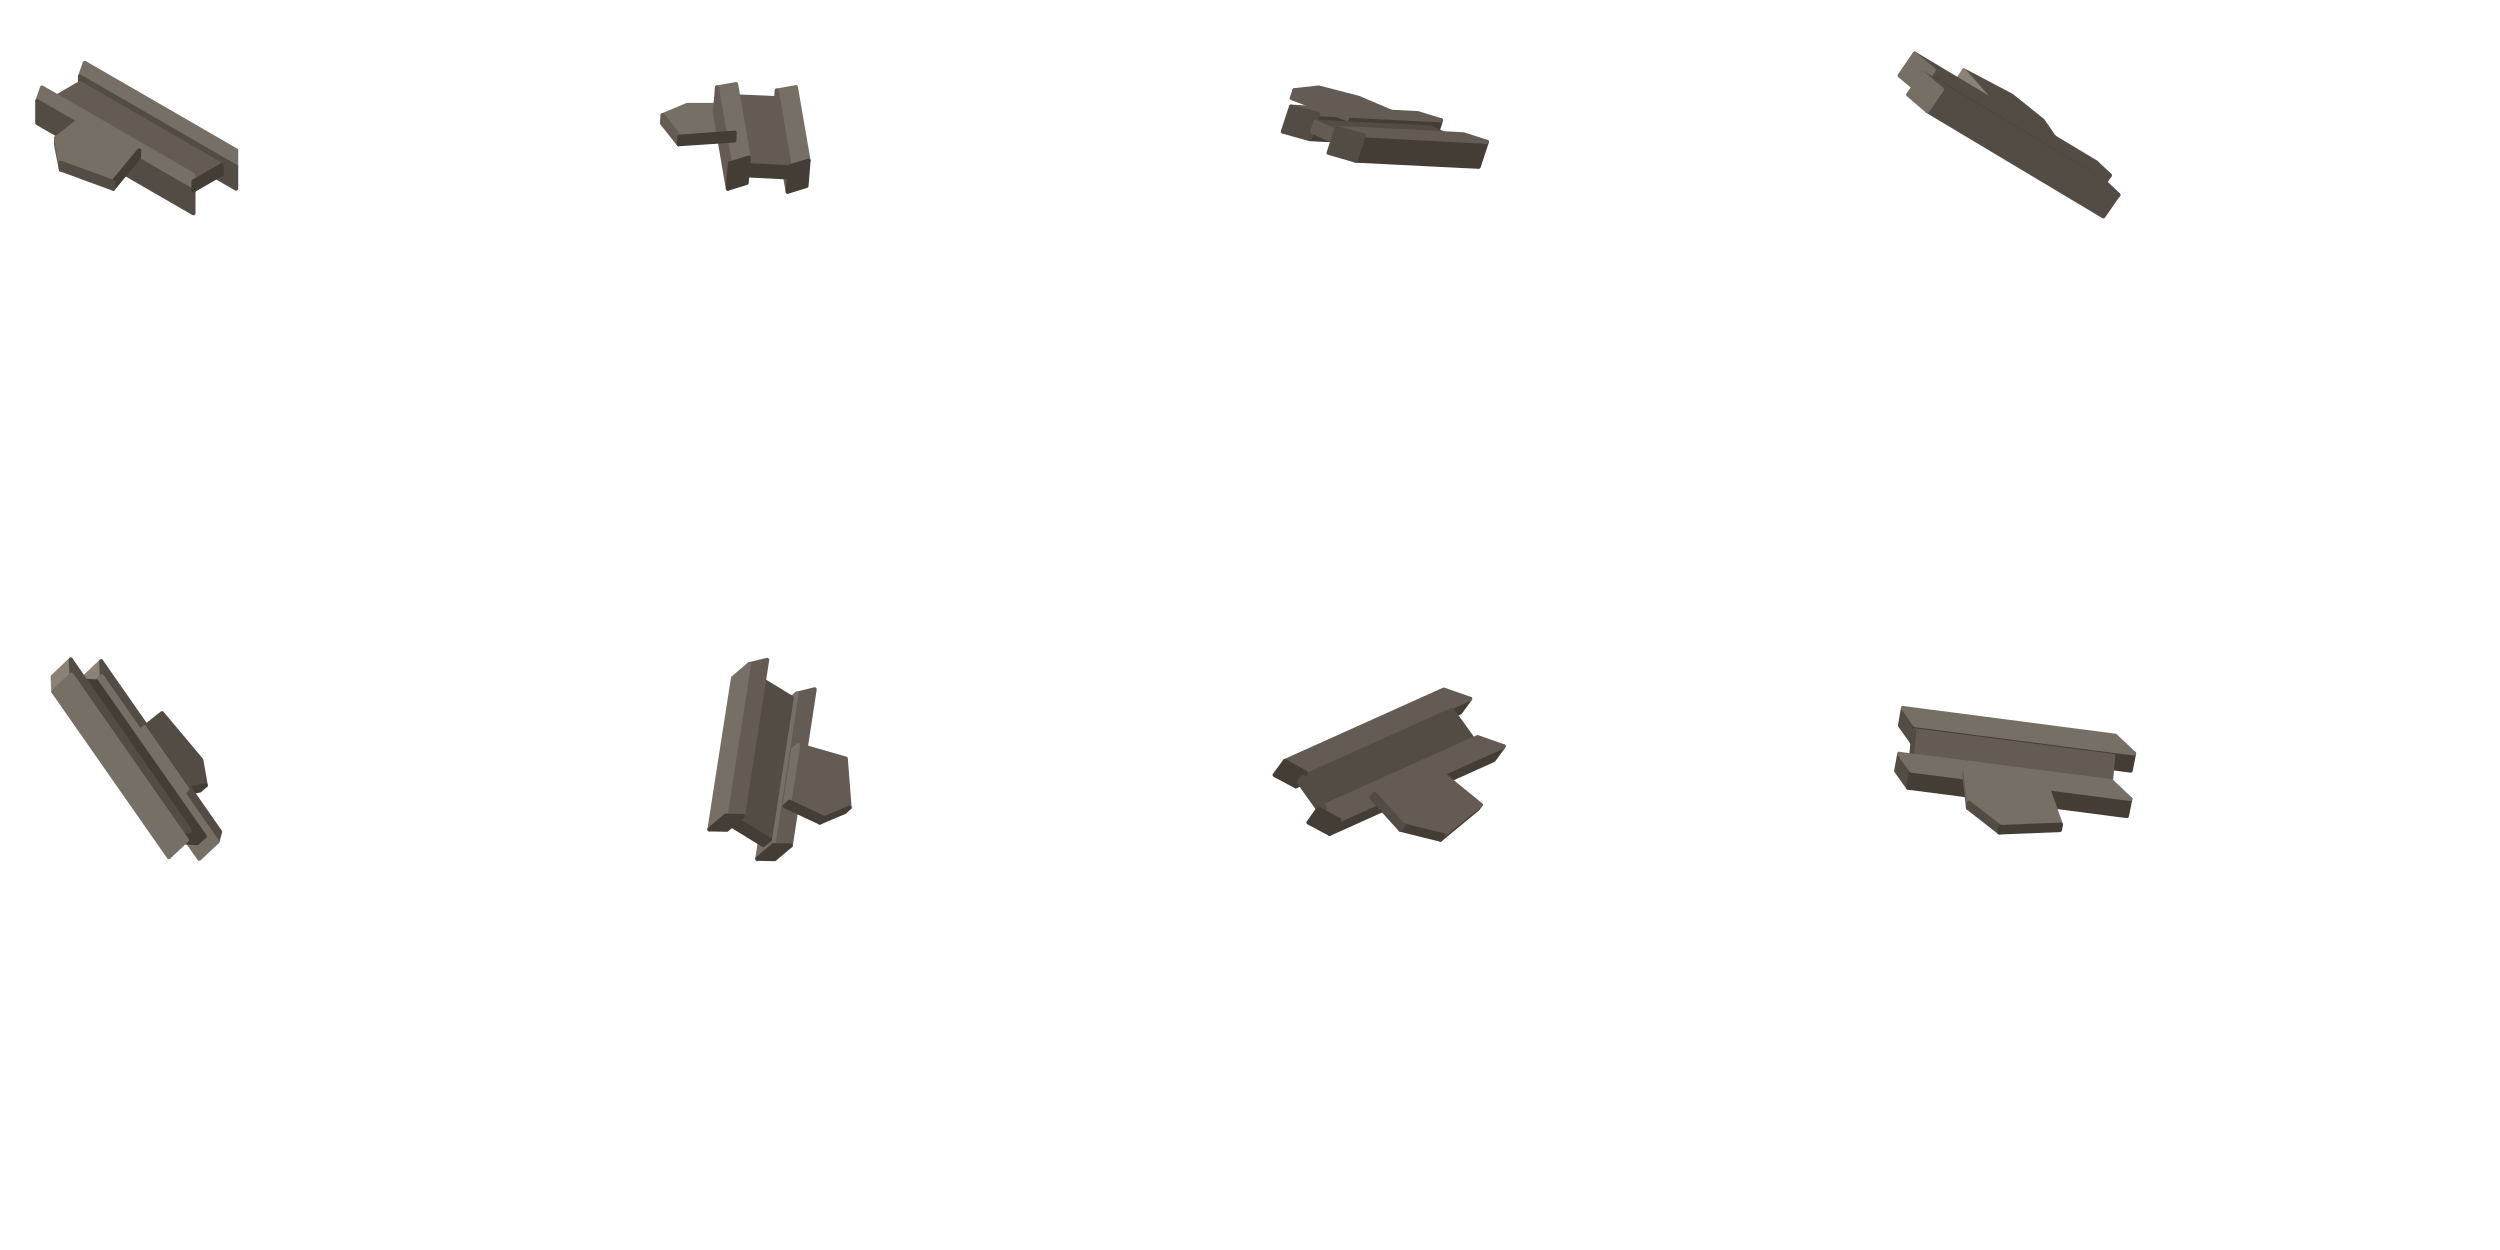
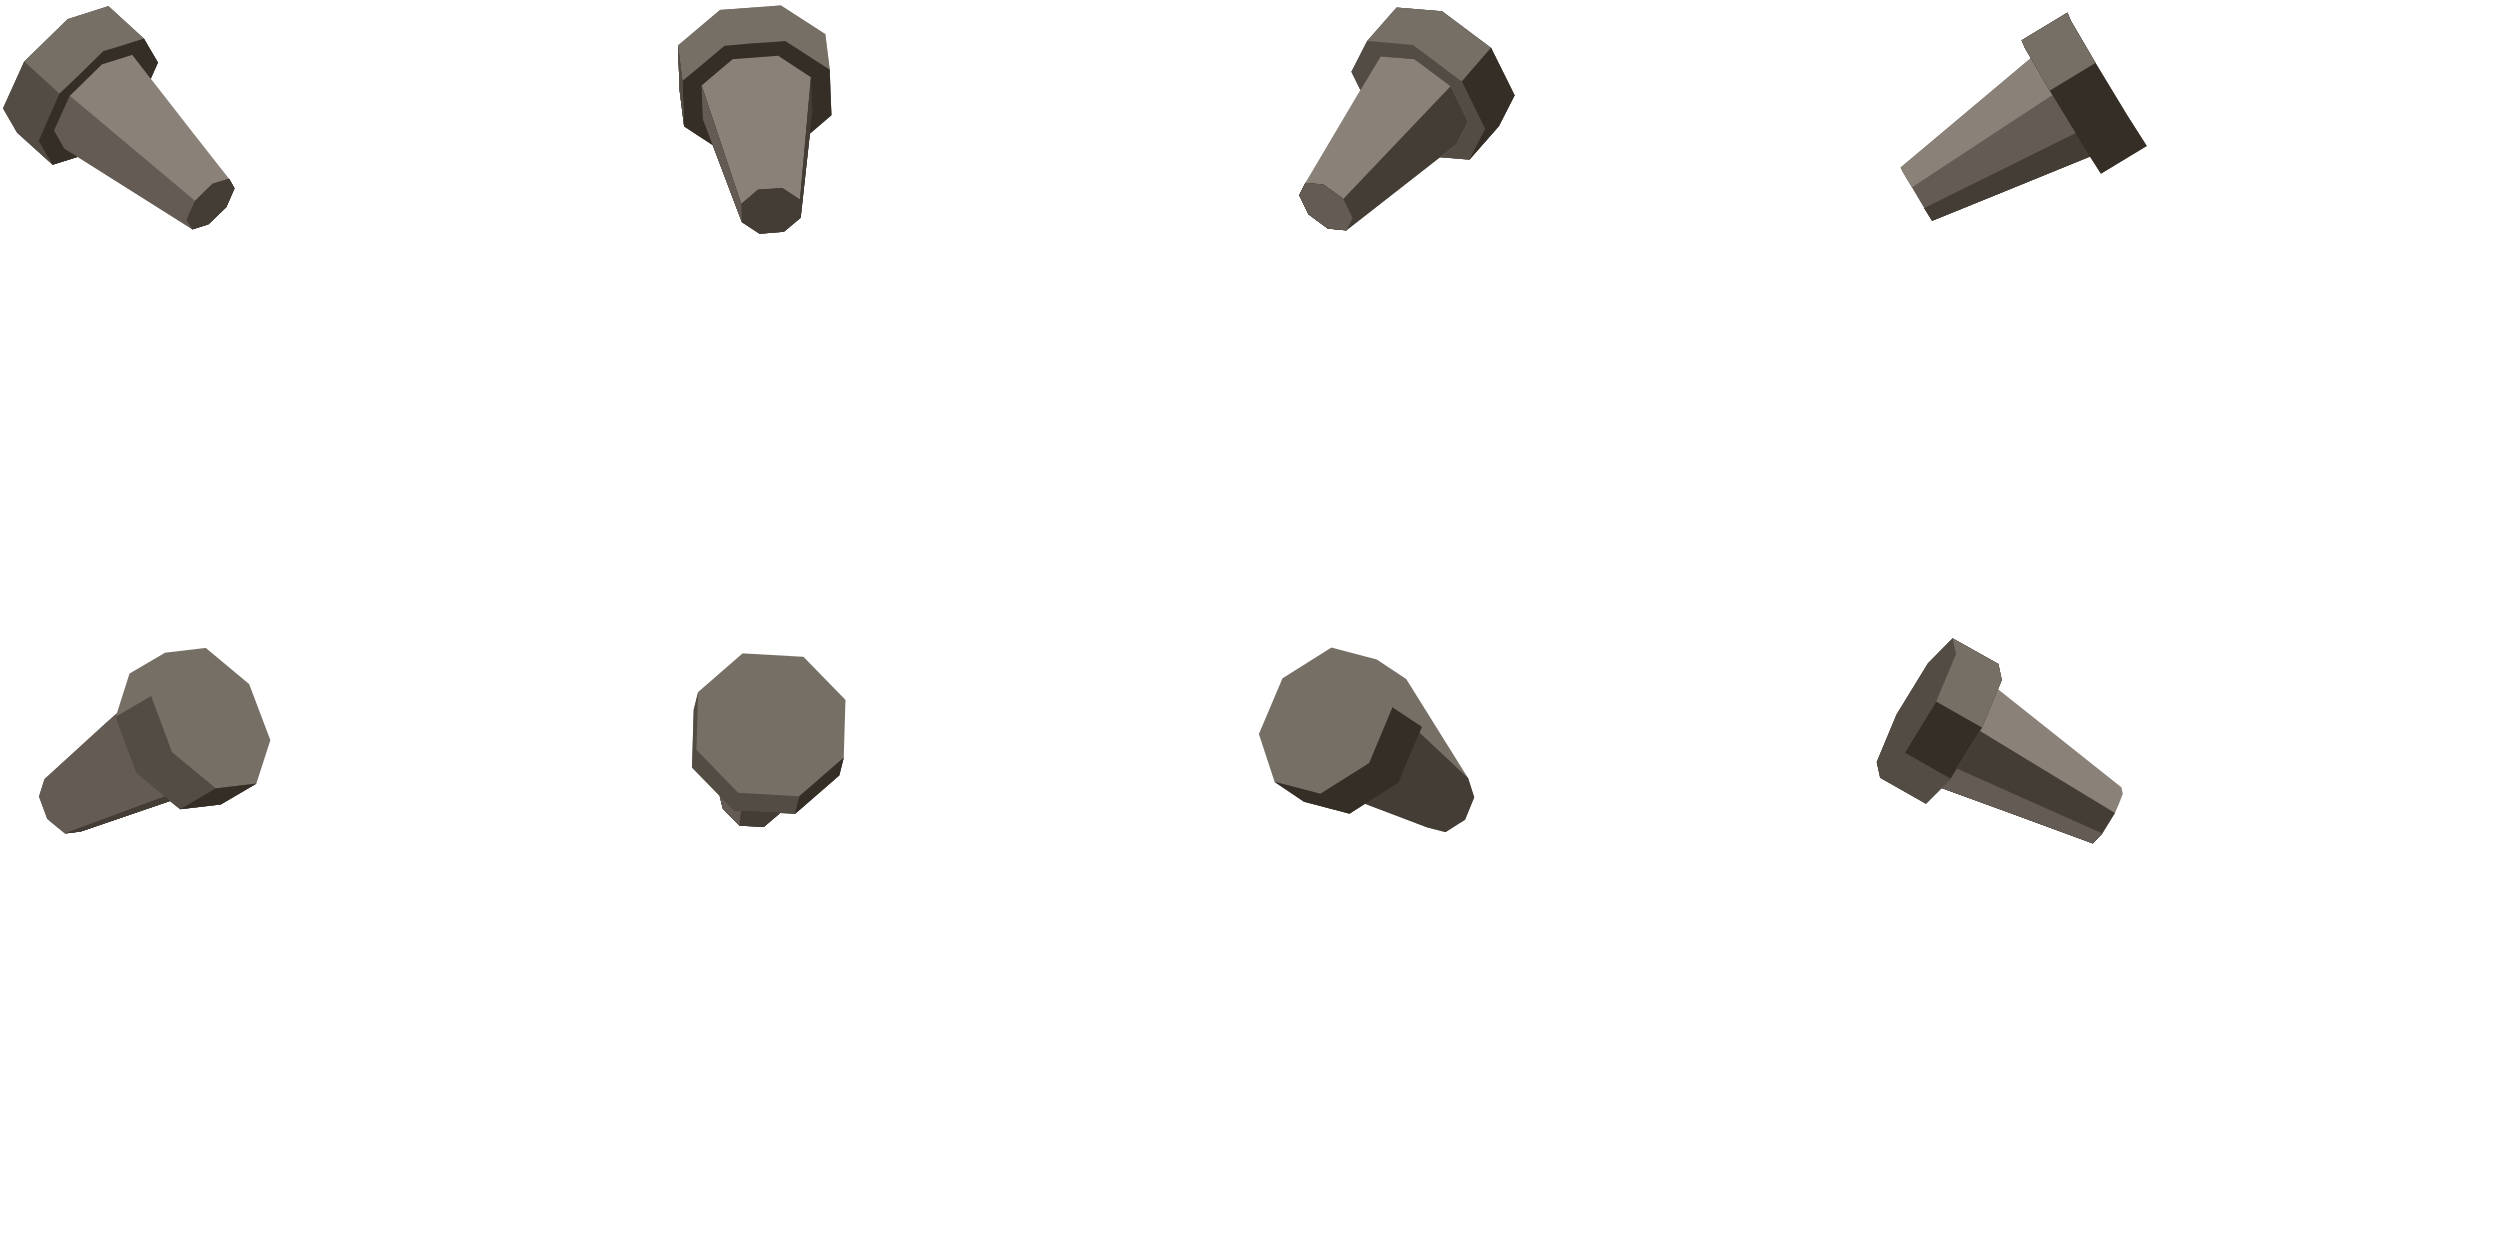
<svg xmlns="http://www.w3.org/2000/svg" width="320" height="160" viewBox="0 0 320 160">
  <svg id="needle-debris-girder-0" x="0" y="0" width="35" height="35" viewBox="0 0 80 80">
-     <polygon fill="#766F66" stroke="#766F66" stroke-width="1.2" stroke-linejoin="round" points="24.8,18.4 69.1,44 69.1,48.8 23.4,22.4" />
-     <polygon fill="#534C44" stroke="#534C44" stroke-width="1.2" stroke-linejoin="round" points="69.1,55.2 23.4,28.8 23.4,22.4 69.1,48.8" />
-     <polygon fill="#645C54" stroke="#645C54" stroke-width="1.2" stroke-linejoin="round" points="23.4,24.3 64.9,48.3 56.6,53.1 15.1,29.1" />
-     <polygon fill="#443D35" stroke="#443D35" stroke-width="1.2" stroke-linejoin="round" points="56.6,55.7 15.1,31.7 15.1,29.1 56.6,53.1" />
-     <polygon fill="#766F66" stroke="#766F66" stroke-width="1.2" stroke-linejoin="round" points="12.3,25.6 56.6,51.2 56.6,56 10.9,29.6" />
-     <polygon fill="#534C44" stroke="#534C44" stroke-width="1.2" stroke-linejoin="round" points="56.6,62.4 10.9,36 10.9,29.6 56.6,56" />
-     <polygon fill="#645C54" stroke="#645C54" stroke-width="1.2" stroke-linejoin="round" points="17.8,49.6 16.4,42.4 16.4,40.4 17.8,47.6" />
-     <polygon fill="#766F66" stroke="#766F66" stroke-width="1.2" stroke-linejoin="round" points="24.1,34.4 40.7,44 33.1,53.2 17.8,47.6 16.4,40.4" />
-     <polygon fill="#443D35" stroke="#443D35" stroke-width="1.2" stroke-linejoin="round" points="64.9,50.9 56.6,55.7 56.6,53.1 64.9,48.3" />
-     <polygon fill="#443D35" stroke="#443D35" stroke-width="1.2" stroke-linejoin="round" points="40.7,46 33.1,55.2 33.1,53.2 40.7,44" />
-     <polygon fill="#534C44" stroke="#534C44" stroke-width="1.2" stroke-linejoin="round" points="33.1,55.2 17.8,49.6 17.8,47.6 33.1,53.2" />
+     <path fill="#8A8279" d="M56.3,67.1L22.7,45.9L15.4,48.2L5,38.8L.9,31.7L7.1,18L19.8,5.6L31.7,1.8L42.1,11.3L43.9,14.4L46.2,18.3L44.1,23L56.8,39.3L67,52.3L68.6,55.1L66.2,60.6L61,65.6Z" />
+     <path fill="#645C54" d="M56.3,67.1L22.7,45.9L15.4,48.2L5,38.8L.9,31.7L7.1,18L19.8,5.6L31.7,1.8L42.1,11.3L43.9,14.4L46.2,18.3L44.1,23L38.7,16L29.8,18.8L20.4,28L37.8,42.6L57.1,58.8L62.2,53.8L67,52.3L68.6,55.1L66.2,60.6L61,65.6Z" />
+     <path fill="#766F66" d="M67,52.3L68.6,55.1L66.2,60.6L61,65.6L56.3,67.1L54.6,64.3L57.1,58.8L62.2,53.8ZM5,38.8L.9,31.7L7.1,18L19.8,5.6L31.7,1.8L42.1,11.3L43.9,14.4L46.2,18.3L44.1,23L38.7,16L29.8,18.8L20.4,28L15.8,38.2L18.8,43.5L22.7,45.9L15.4,48.2Z" />
+     <path fill="#534C44" d="M67,52.3L68.6,55.1L66.2,60.6L61,65.6L56.3,67.1L54.6,64.3L57.1,58.8L62.2,53.8ZM5,38.8L.9,31.7L7.1,18L17.4,27.4L23.1,22L30.2,15L35.5,13.4L42.1,11.3L43.9,14.4L46.2,18.3L44.1,23L38.7,16L29.8,18.8L20.4,28L15.8,38.2L18.8,43.5L22.7,45.9L15.4,48.2Z" />
+     <path fill="#342E26" d="M67,52.3L68.6,55.1L66.2,60.6L61,65.6L56.3,67.1L54.6,64.3L57.1,58.8L62.2,53.8ZM22.7,45.9L15.4,48.2L11.3,41.2L12.2,39.3L14,35.1L17.4,27.4L23.1,22L30.2,15L35.5,13.4L42.1,11.3L43.9,14.4L46.2,18.3L44.1,23L38.7,16L29.8,18.8L20.4,28L15.8,38.2L18.8,43.5Z" />
+     <path fill="#443D35" d="M67,52.3L68.6,55.1L66.2,60.6L61,65.6L56.3,67.1L54.6,64.3L57.1,58.8L62.2,53.8Z" />
  </svg>
  <svg id="needle-debris-girder-1" x="80" y="0" width="35" height="35" viewBox="0 0 80 80">
-     <polygon fill="#534C44" stroke="#534C44" stroke-width="1.2" stroke-linejoin="round" points="35.8,51.3 32.3,31.1 32.5,28.2 36,48.3" />
-     <polygon fill="#645C54" stroke="#645C54" stroke-width="1.2" stroke-linejoin="round" points="44.2,28.7 47.7,48.9 36,48.3 32.5,28.2" />
-     <polygon fill="#766F66" stroke="#766F66" stroke-width="1.2" stroke-linejoin="round" points="50,25.5 53.7,47 48.2,48.7 44.4,26.5" />
-     <polygon fill="#645C54" stroke="#645C54" stroke-width="1.2" stroke-linejoin="round" points="47.6,56.1 43.8,33.9 44.4,26.5 48.2,48.7" />
-     <polygon fill="#766F66" stroke="#766F66" stroke-width="1.2" stroke-linejoin="round" points="32.5,24.6 36.2,46.1 30.7,47.8 26.9,25.6" />
-     <polygon fill="#766F66" stroke="#766F66" stroke-width="1.2" stroke-linejoin="round" points="30.8,30.7 32.1,38.8 15.9,40 11,33.7 18.2,30.7" />
-     <polygon fill="#645C54" stroke="#645C54" stroke-width="1.2" stroke-linejoin="round" points="30.1,55.2 26.3,33 26.9,25.6 30.7,47.8" />
-     <polygon fill="#645C54" stroke="#645C54" stroke-width="1.2" stroke-linejoin="round" points="15.7,42.2 10.8,36 11,33.7 15.9,40" />
-     <polygon fill="#443D35" stroke="#443D35" stroke-width="1.2" stroke-linejoin="round" points="32,41.1 15.7,42.2 15.9,40 32.1,38.8" />
-     <polygon fill="#443D35" stroke="#443D35" stroke-width="1.2" stroke-linejoin="round" points="47.5,51.9 35.8,51.3 36,48.3 47.7,48.9" />
-     <polygon fill="#443D35" stroke="#443D35" stroke-width="1.2" stroke-linejoin="round" points="53.1,54.4 47.6,56.1 48.2,48.7 53.7,47" />
-     <polygon fill="#443D35" stroke="#443D35" stroke-width="1.2" stroke-linejoin="round" points="35.6,53.5 30.1,55.2 30.7,47.8 36.2,46.1" />
+     <path fill="#8A8279" d="M54.1,39.1L51.4,63.7L46.5,67.8L39.4,68.4L34.2,65L25.7,42.5L17.3,37L16,26.6L15.5,13.3L27.8,2.9L45.6,1.6L58.6,10L59.9,20.4L60.1,26.3L60.4,33.7Z" />
+     <path fill="#766F66" d="M54.1,39.1L51.4,63.7L46.5,67.8L39.4,68.4L34.2,65L25.7,42.5L17.3,37L16,26.6L15.5,13.3L27.8,2.9L45.6,1.6L58.6,10L59.9,20.4L60.1,26.3L60.4,33.7ZM51.2,58.4L54.4,22.6L44.8,16.3L31.5,17.3L22.4,25L34,59.7L38.9,55.5L46,55Z" />
+     <path fill="#342E26" d="M54.1,39.1L51.4,63.7L46.5,67.8L39.4,68.4L34.2,65L25.7,42.5L17.3,37L16,26.6L15.5,13.3L16.8,23.7L18.1,22.6L22.2,19.2L29.1,13.4L36.9,12.7L44.6,12.2L46.9,12L59.9,20.4L60.1,26.3L60.4,33.7ZM51.2,58.4L54.4,22.6L44.8,16.3L31.5,17.3L22.4,25L34,59.7L38.9,55.5L46,55Z" />
+     <path fill="#443D35" d="M54.8,32.4L51.4,63.7L46.5,67.8L39.4,68.4L34.2,65L22.8,34.9L22.4,25L34,59.7L38.9,55.5L46,55L51.2,58.4L54.4,22.6ZM16,26.6L15.5,13.3L16.8,23.7L17.3,37Z" />
+     <path fill="#645C54" d="M22.4,25L34,59.7L34.2,65L22.8,34.9ZM16,26.6L15.5,13.3L16.8,23.7L17.3,37Z" />
+     <path fill="#534C44" d="M16,26.6L15.5,13.3L16.8,23.7L17.3,37Z" />
  </svg>
  <svg id="needle-debris-girder-2" x="160" y="0" width="35" height="35" viewBox="0 0 80 80">
-     <polygon fill="#645C54" stroke="#645C54" stroke-width="1.2" stroke-linejoin="round" points="42.5,33.2 29,32.5 13,26.4 20.1,25.6 31.7,28.6" />
-     <polygon fill="#443D35" stroke="#443D35" stroke-width="1.2" stroke-linejoin="round" points="41.8,35.5 28.3,34.8 29,32.5 42.5,33.2" />
-     <polygon fill="#443D35" stroke="#443D35" stroke-width="1.2" stroke-linejoin="round" points="53.5,42.6 17.5,40.7 19.9,33.4 55.9,35.2" />
-     <polygon fill="#645C54" stroke="#645C54" stroke-width="1.2" stroke-linejoin="round" points="55.9,35.2 19.9,33.4 12,31.2 49.1,33.1" />
-     <polygon fill="#534C44" stroke="#534C44" stroke-width="1.2" stroke-linejoin="round" points="61.8,41.5 28.1,39.7 19.1,35.6 52.9,37.3" />
-     <polygon fill="#645C54" stroke="#645C54" stroke-width="1.2" stroke-linejoin="round" points="28.3,34.8 12.2,28.7 13,26.4 29,32.5" />
-     <polygon fill="#443D35" stroke="#443D35" stroke-width="1.2" stroke-linejoin="round" points="60.9,44.4 27.1,42.7 28.1,39.7 61.8,41.5" />
-     <polygon fill="#443D35" stroke="#443D35" stroke-width="1.2" stroke-linejoin="round" points="66.9,48.8 30.9,47 33.3,39.6 69.3,41.5" />
-     <polygon fill="#645C54" stroke="#645C54" stroke-width="1.2" stroke-linejoin="round" points="69.3,41.5 33.3,39.6 25.4,37.4 62.5,39.3" />
-     <polygon fill="#534C44" stroke="#534C44" stroke-width="1.2" stroke-linejoin="round" points="17.5,40.7 9.6,38.5 12,31.2 19.9,33.4" />
-     <polygon fill="#645C54" stroke="#645C54" stroke-width="1.2" stroke-linejoin="round" points="27.1,42.7 18.2,38.5 19.1,35.6 28.1,39.7" />
-     <polygon fill="#534C44" stroke="#534C44" stroke-width="1.2" stroke-linejoin="round" points="30.9,47 23,44.7 25.4,37.4 33.3,39.6" />
+     <path fill="#8A8279" d="M55.6,46L28.2,67.4L22.8,66.9L17.1,62.7L14.4,57.1L16.2,53.5L32.3,26.3L29.7,21L34.3,12L42.9,2.2L56.2,3.3L70.5,14L77.4,27.9L72.8,36.9L64.2,46.7Z" />
+     <path fill="#443D35" d="M27.3,58.2L58.7,25.2L48.1,17.3L38.2,16.5L32.3,26.3L29.7,21L34.3,12L42.9,2.2L56.2,3.3L70.5,14L77.4,27.9L72.8,36.9L64.2,46.7L55.6,46L28.2,67.4L22.8,66.9L17.1,62.7L14.4,57.1L16.2,53.5L21.5,54Z" />
+     <path fill="#766F66" d="M21.5,54L27.3,58.2L30,63.8L28.2,67.4L22.8,66.9L17.1,62.7L14.4,57.1L16.2,53.5ZM56.2,3.3L70.5,14L77.4,27.9L72.8,36.9L64.2,46.7L55.6,46L60.4,42.2L63.8,35.6L58.7,25.2L48.1,17.3L38.2,16.5L32.3,26.3L29.7,21L34.3,12L42.9,2.2Z" />
+     <path fill="#534C44" d="M21.5,54L27.3,58.2L30,63.8L28.2,67.4L22.8,66.9L17.1,62.7L14.4,57.1L16.2,53.5ZM70.5,14L77.4,27.9L72.8,36.9L64.2,46.7L55.6,46L60.4,42.2L63.8,35.6L58.7,25.2L48.1,17.3L38.2,16.5L32.3,26.3L29.7,21L34.3,12L40.5,12.5L47.7,13.2L49.9,14.8L60.8,23L62,23.8Z" />
+     <path fill="#342E26" d="M21.5,54L27.3,58.2L30,63.8L28.2,67.4L22.8,66.9L17.1,62.7L14.4,57.1L16.2,53.5ZM70.5,14L77.4,27.9L72.8,36.9L64.2,46.7L68.8,37.7L62,23.8Z" />
+     <path fill="#645C54" d="M21.5,54L27.3,58.2L30,63.8L28.2,67.4L22.8,66.9L17.1,62.7L14.4,57.1L16.2,53.5Z" />
  </svg>
  <svg id="needle-debris-girder-3" x="240" y="0" width="35" height="35" viewBox="0 0 80 80">
-     <polygon fill="#534C44" stroke="#534C44" stroke-width="1.2" stroke-linejoin="round" points="52.5,40.3 33.2,28.8 26,20.6 40,28 49.1,35.3" />
-     <polygon fill="#8A8279" stroke="#8A8279" stroke-width="1.2" stroke-linejoin="round" points="31.8,30.8 24.7,22.6 26,20.6 33.2,28.8" />
-     <polygon fill="#534C44" stroke="#534C44" stroke-width="1.2" stroke-linejoin="round" points="51.1,42.3 31.8,30.8 33.2,28.8 52.5,40.3" />
-     <polygon fill="#534C44" stroke="#534C44" stroke-width="1.2" stroke-linejoin="round" points="68.7,51.3 17.2,20.5 11.6,15.7 64.7,47.5" />
-     <polygon fill="#534C44" stroke="#534C44" stroke-width="1.2" stroke-linejoin="round" points="64.4,57.7 12.9,26.9 17.2,20.5 68.7,51.3" />
-     <polygon fill="#443D35" stroke="#443D35" stroke-width="1.2" stroke-linejoin="round" points="65.8,55.1 17.5,26.2 15.9,22.4 64.2,51.3" />
-     <polygon fill="#766F66" stroke="#766F66" stroke-width="1.2" stroke-linejoin="round" points="12.9,26.9 7.2,22.1 11.6,15.7 17.2,20.5" />
-     <polygon fill="#443D35" stroke="#443D35" stroke-width="1.2" stroke-linejoin="round" points="64.1,57.6 15.8,28.7 17.5,26.2 65.8,55.1" />
-     <polygon fill="#645C54" stroke="#645C54" stroke-width="1.2" stroke-linejoin="round" points="15.8,28.7 14.2,25 15.9,22.4 17.5,26.2" />
-     <polygon fill="#534C44" stroke="#534C44" stroke-width="1.2" stroke-linejoin="round" points="71.2,57 19.6,26.2 14,21.4 67.1,53.1" />
-     <polygon fill="#534C44" stroke="#534C44" stroke-width="1.2" stroke-linejoin="round" points="66.8,63.3 15.3,32.5 19.6,26.2 71.2,57" />
-     <polygon fill="#766F66" stroke="#766F66" stroke-width="1.2" stroke-linejoin="round" points="15.3,32.5 9.7,27.7 14,21.4 19.6,26.2" />
+     <path fill="#645C54" d="M10.8,54.8L9,51.8L7.9,49.9L7.5,49L45.6,17L43.9,14.1L42.9,11.8L56.3,3.7L57.3,6.1L64.5,18.4L73.7,33.6L79.5,42.7L66.1,50.8L62.9,45.8L33.7,57.7L16.7,64.6L14.4,60.9Z" />
+     <path fill="#8A8279" d="M51.9,27.8L10.8,54.8L9,51.8L7.9,49.9L7.5,49L45.6,17L43.9,14.1L42.9,11.8L56.3,3.7L57.3,6.1L64.5,18.4L73.7,33.6L79.5,42.7L66.1,50.8L62.9,45.8L33.7,57.7L16.7,64.6L14.4,60.9L58.7,39Z" />
+     <path fill="#342E26" d="M62.9,45.8L33.7,57.7L16.7,64.6L14.4,60.9L58.7,39L51.1,26.5L43.9,14.1L42.9,11.8L56.3,3.7L57.3,6.1L64.5,18.4L73.7,33.6L79.5,42.7L66.1,50.8Z" />
+     <path fill="#443D35" d="M62.9,45.8L33.7,57.7L16.7,64.6L14.4,60.9L58.7,39L60.3,41.7ZM57.3,6.1L64.5,18.4L51.1,26.5L43.9,14.1L42.9,11.8L56.3,3.7Z" />
+     <path fill="#766F66" d="M57.3,6.1L64.5,18.4L51.1,26.5L43.9,14.1L42.9,11.8L56.3,3.7Z" />
  </svg>
  <svg id="needle-debris-girder-4" x="0" y="80" width="35" height="35" viewBox="0 0 80 80">
-     <polygon fill="#8A8279" stroke="#8A8279" stroke-width="1.2" stroke-linejoin="round" points="24.5,20 24.3,15.6 29.6,10.6 29.8,15" />
-     <polygon fill="#534C44" stroke="#534C44" stroke-width="1.2" stroke-linejoin="round" points="54.8,48 42.2,29.9 47.4,25.8 58.9,39.5 60.2,46.9" />
-     <polygon fill="#443D35" stroke="#443D35" stroke-width="1.2" stroke-linejoin="round" points="58.5,48.4 53.2,49.6 54.8,48 60.2,46.9" />
-     <polygon fill="#534C44" stroke="#534C44" stroke-width="1.2" stroke-linejoin="round" points="63.6,63.4 29.8,15 29.6,10.6 64.4,60.5" />
-     <polygon fill="#766F66" stroke="#766F66" stroke-width="1.2" stroke-linejoin="round" points="53.2,49.6 40.5,31.4 42.2,29.9 54.8,48" />
-     <polygon fill="#766F66" stroke="#766F66" stroke-width="1.2" stroke-linejoin="round" points="58.3,68.4 24.5,20 29.8,15 63.6,63.4" />
-     <polygon fill="#8A8279" stroke="#8A8279" stroke-width="1.2" stroke-linejoin="round" points="15.6,19.5 15.4,15.1 20.7,10.1 20.9,14.5" />
-     <polygon fill="#443D35" stroke="#443D35" stroke-width="1.2" stroke-linejoin="round" points="53.9,61.5 22.3,16.2 28.2,16.5 59.9,61.8" />
-     <polygon fill="#645C54" stroke="#645C54" stroke-width="1.2" stroke-linejoin="round" points="51.8,63.5 20.2,18.2 22.3,16.2 53.9,61.5" />
-     <polygon fill="#534C44" stroke="#534C44" stroke-width="1.2" stroke-linejoin="round" points="54.7,62.9 20.9,14.5 20.7,10.1 55.5,60" />
-     <polygon fill="#443D35" stroke="#443D35" stroke-width="1.2" stroke-linejoin="round" points="57.7,63.8 51.8,63.5 53.9,61.5 59.9,61.8" />
-     <polygon fill="#766F66" stroke="#766F66" stroke-width="1.2" stroke-linejoin="round" points="49.4,67.9 15.6,19.5 20.9,14.5 54.7,62.9" />
+     <path fill="#766F66" d="M11.4,50.2L13,45.1L31.4,28.3L34.2,25.8L37.9,14.2L48.3,8.1L60.2,6.7L72.9,17.3L79.1,33.7L75,46.4L64.6,52.5L52.7,53.9L49.7,51.5L23.7,60.4L19,61L15.2,57.9L13.8,56.7Z" />
+     <path fill="#645C54" d="M11.4,50.2L13,45.1L31.4,28.3L34.2,25.8L33.8,26.9L44.2,20.8L50.3,37.2L63.1,47.8L75,46.4L64.6,52.5L52.7,53.9L49.7,51.5L23.7,60.4L19,61L15.2,57.9L13.8,56.7Z" />
+     <path fill="#534C44" d="M49.7,51.5L23.7,60.4L19,61L48.2,50.2L39.9,43.3L33.8,26.9L44.2,20.8L50.3,37.2L63.1,47.8L75,46.4L64.6,52.5L52.7,53.9Z" />
+     <path fill="#342E26" d="M49.7,51.5L23.7,60.4L19,61L48.2,50.2ZM63.1,47.8L75,46.4L64.6,52.5L52.7,53.9Z" />
+     <path fill="#443D35" d="M49.7,51.5L23.7,60.4L19,61L48.2,50.2Z" />
  </svg>
  <svg id="needle-debris-girder-5" x="80" y="80" width="35" height="35" viewBox="0 0 80 80">
-     <polygon fill="#645C54" stroke="#645C54" stroke-width="1.2" stroke-linejoin="round" points="48.1,51.7 50.7,35.1 64.6,39.1 65.7,53.4 58.4,56.5" />
-     <polygon fill="#443D35" stroke="#443D35" stroke-width="1.2" stroke-linejoin="round" points="64.3,54.7 57,57.8 58.4,56.5 65.7,53.4" />
-     <polygon fill="#645C54" stroke="#645C54" stroke-width="1.2" stroke-linejoin="round" points="43.4,64.4 50.2,20.1 55.5,18.8 48.5,64.5" />
-     <polygon fill="#766F66" stroke="#766F66" stroke-width="1.2" stroke-linejoin="round" points="38.7,68.4 45.5,24.1 50.2,20.1 43.4,64.4" />
-     <polygon fill="#766F66" stroke="#766F66" stroke-width="1.2" stroke-linejoin="round" points="46.7,53 49.2,36.4 50.7,35.1 48.1,51.7" />
-     <polygon fill="#534C44" stroke="#534C44" stroke-width="1.2" stroke-linejoin="round" points="33.1,57.1 39.5,15.6 48.8,21.3 42.4,62.8" />
-     <polygon fill="#645C54" stroke="#645C54" stroke-width="1.2" stroke-linejoin="round" points="31.2,58.7 37.6,17.2 39.5,15.6 33.1,57.1" />
-     <polygon fill="#443D35" stroke="#443D35" stroke-width="1.2" stroke-linejoin="round" points="57,57.8 46.7,53 48.1,51.7 58.4,56.5" />
-     <polygon fill="#645C54" stroke="#645C54" stroke-width="1.2" stroke-linejoin="round" points="29.4,55.8 36.3,11.5 41.6,10.2 34.5,55.9" />
-     <polygon fill="#766F66" stroke="#766F66" stroke-width="1.2" stroke-linejoin="round" points="24.7,59.8 31.6,15.5 36.3,11.5 29.4,55.8" />
-     <polygon fill="#443D35" stroke="#443D35" stroke-width="1.2" stroke-linejoin="round" points="43.8,68.5 38.7,68.4 43.4,64.4 48.5,64.5" />
-     <polygon fill="#443D35" stroke="#443D35" stroke-width="1.2" stroke-linejoin="round" points="40.5,64.4 31.2,58.7 33.1,57.1 42.4,62.8" />
-     <polygon fill="#443D35" stroke="#443D35" stroke-width="1.2" stroke-linejoin="round" points="29.8,59.9 24.7,59.8 29.4,55.8 34.5,55.9" />
+     <path fill="#766F66" d="M33.5,58.7L31.3,56.5L28.6,53.7L27.7,50L19.6,41.7L20.1,24.8L21.4,19.6L34.4,8.3L52.2,9.3L64.5,21.9L64,38.8L62.7,44L49.7,55.3L45.4,55L40.6,59.1Z" />
+     <path fill="#534C44" d="M33.5,58.7L31.3,56.5L28.6,53.7L27.7,50L19.6,41.7L20.1,24.8L21.4,19.6L20.9,36.5L33.1,49.1L51,50.1L64,38.8L62.7,44L49.7,55.3L45.4,55L40.6,59.1Z" />
+     <path fill="#342E26" d="M33.5,58.7L31.3,56.5L28.6,53.7L27.7,50L31.9,54.3L33.9,54.4L43.8,54.9L45.4,55L40.6,59.1ZM51,50.1L64,38.8L62.7,44L49.7,55.3Z" />
+     <path fill="#443D35" d="M33.5,58.7L31.3,56.5L28.6,53.7L27.7,50L31.9,54.3L33.9,54.4L43.8,54.9L45.4,55L40.6,59.1Z" />
+     <path fill="#645C54" d="M33.9,54.4L33.5,58.7L31.3,56.5L28.6,53.7L27.7,50L31.9,54.3Z" />
  </svg>
  <svg id="needle-debris-girder-6" x="160" y="80" width="35" height="35" viewBox="0 0 80 80">
-     <polygon fill="#443D35" stroke="#443D35" stroke-width="1.2" stroke-linejoin="round" points="61.5,25.6 13.4,47.2 16.3,43.2 64.4,21.6" />
-     <polygon fill="#645C54" stroke="#645C54" stroke-width="1.2" stroke-linejoin="round" points="10.2,39.8 56.7,18.9 64.4,21.6 16.3,43.2" />
-     <polygon fill="#534C44" stroke="#534C44" stroke-width="1.2" stroke-linejoin="round" points="15.5,44.4 59.1,24.8 65.7,34 22,53.6" />
-     <polygon fill="#443D35" stroke="#443D35" stroke-width="1.2" stroke-linejoin="round" points="71.3,39.5 23.3,61.1 26.2,57.1 74.2,35.5" />
-     <polygon fill="#443D35" stroke="#443D35" stroke-width="1.2" stroke-linejoin="round" points="64.5,35.6 20.9,55.3 22,53.6 65.7,34" />
-     <polygon fill="#645C54" stroke="#645C54" stroke-width="1.2" stroke-linejoin="round" points="20,53.7 66.6,32.8 74.2,35.5 26.2,57.1" />
-     <polygon fill="#443D35" stroke="#443D35" stroke-width="1.2" stroke-linejoin="round" points="66.6,53.8 55.7,62.8 56.6,61.5 67.5,52.6" />
-     <polygon fill="#645C54" stroke="#645C54" stroke-width="1.2" stroke-linejoin="round" points="36.4,49.3 53.8,41.4 67.5,52.6 56.6,61.5 44.9,58.6" />
-     <polygon fill="#443D35" stroke="#443D35" stroke-width="1.2" stroke-linejoin="round" points="55.7,62.8 44,59.9 44.9,58.6 56.6,61.5" />
-     <polygon fill="#534C44" stroke="#534C44" stroke-width="1.2" stroke-linejoin="round" points="44,59.9 35.5,50.5 36.4,49.3 44.9,58.6" />
-     <polygon fill="#443D35" stroke="#443D35" stroke-width="1.2" stroke-linejoin="round" points="13.4,47.2 7.2,43.9 10.2,39.8 16.3,43.2" />
-     <polygon fill="#534C44" stroke="#534C44" stroke-width="1.2" stroke-linejoin="round" points="20.9,55.3 14.3,46 15.5,44.4 22,53.6" />
-     <polygon fill="#443D35" stroke="#443D35" stroke-width="1.2" stroke-linejoin="round" points="23.3,61.1 17.1,57.8 20,53.7 26.2,57.1" />
+     <path fill="#766F66" d="M57.2,60.6L51.8,59.2L33.6,52.3L29.1,55.2L15.8,51.7L7.2,45.9L2.6,31.9L9.5,15.6L23.8,6.6L37.1,10.1L45.7,15.8L63.8,44.8L65.6,50.4L62.9,57L61.1,58.1Z" />
+     <path fill="#443D35" d="M57.2,60.6L51.8,59.2L33.6,52.3L29.1,55.2L15.8,51.7L7.2,45.9L20.6,49.4L34.9,40.4L41.7,24.1L63.8,44.8L65.6,50.4L62.9,57L61.1,58.1Z" />
+     <path fill="#342E26" d="M7.2,45.9L20.6,49.4L34.9,40.4L41.7,24.1L50.3,29.8L43.4,46.1L29.1,55.2L15.8,51.7Z" />
  </svg>
  <svg id="needle-debris-girder-7" x="240" y="80" width="35" height="35" viewBox="0 0 80 80">
-     <polygon fill="#534C44" stroke="#534C44" stroke-width="1.2" stroke-linejoin="round" points="10.8,34.3 7.3,29.4 8.2,24.3 11.7,29.3" />
-     <polygon fill="#443D35" stroke="#443D35" stroke-width="1.2" stroke-linejoin="round" points="74.8,42.6 10.8,34.3 11.7,29.3 75.8,37.6" />
-     <polygon fill="#766F66" stroke="#766F66" stroke-width="1.2" stroke-linejoin="round" points="8.2,24.3 70.3,32.4 75.8,37.6 11.7,29.3" />
-     <polygon fill="#645C54" stroke="#645C54" stroke-width="1.2" stroke-linejoin="round" points="11.5,30.8 69.7,38.3 68.9,47.2 10.7,39.7" />
-     <polygon fill="#534C44" stroke="#534C44" stroke-width="1.2" stroke-linejoin="round" points="10.3,41.7 11.1,32.8 11.5,30.8 10.7,39.7" />
-     <polygon fill="#443D35" stroke="#443D35" stroke-width="1.2" stroke-linejoin="round" points="68.6,49.2 10.3,41.7 10.7,39.7 68.9,47.2" />
-     <polygon fill="#534C44" stroke="#534C44" stroke-width="1.2" stroke-linejoin="round" points="9.7,47.6 6.2,42.7 7.1,37.7 10.6,42.6" />
-     <polygon fill="#443D35" stroke="#443D35" stroke-width="1.2" stroke-linejoin="round" points="73.7,55.9 9.7,47.6 10.6,42.6 74.7,50.9" />
-     <polygon fill="#766F66" stroke="#766F66" stroke-width="1.2" stroke-linejoin="round" points="7.1,37.7 69.2,45.7 74.7,50.9 10.6,42.6" />
-     <polygon fill="#645C54" stroke="#645C54" stroke-width="1.2" stroke-linejoin="round" points="27.2,53.5 26.1,43.7 26.4,42.1 27.5,52" />
-     <polygon fill="#766F66" stroke="#766F66" stroke-width="1.2" stroke-linejoin="round" points="26.4,42.1 49.7,45.1 54.4,58.4 36.7,59.1 27.5,52" />
-     <polygon fill="#534C44" stroke="#534C44" stroke-width="1.2" stroke-linejoin="round" points="36.4,60.7 27.2,53.5 27.5,52 36.7,59.1" />
-     <polygon fill="#443D35" stroke="#443D35" stroke-width="1.2" stroke-linejoin="round" points="54.1,60 36.4,60.7 36.7,59.1 54.4,58.4" />
+     <path fill="#8A8279" d="M66.5,61L63.7,63.9L40.9,55.5L19.5,47.7L14.9,52.3L1.5,44.7L.5,40.1L6.3,26.2L15.5,11.2L22.7,3.9L36.1,11.4L37.1,16.1L36,18.8L72.1,47.5L72.5,49.4L71.3,52.5L70.2,55Z" />
+     <path fill="#443D35" d="M66.5,61L63.7,63.9L40.9,55.5L19.5,47.7L14.9,52.3L1.5,44.7L.5,40.1L6.3,26.2L15.5,11.2L22.7,3.9L36.1,11.4L37.1,16.1L31.3,30L30.7,31L70.2,55Z" />
+     <path fill="#534C44" d="M23.9,42L66.5,61L63.7,63.9L40.9,55.5L19.5,47.7L14.9,52.3L1.5,44.7L.5,40.1L6.3,26.2L15.5,11.2L22.7,3.9L36.1,11.4L37.1,16.1L31.3,30Z" />
+     <path fill="#766F66" d="M23.9,42L66.5,61L63.7,63.9L40.9,55.5L19.5,47.7L22.1,45L8.7,37.4L17.9,22.4L23.7,8.5L22.7,3.9L36.1,11.4L37.1,16.1L31.3,30Z" />
+     <path fill="#342E26" d="M23.9,42L66.5,61L63.7,63.9L40.9,55.5L19.5,47.7L22.1,45L8.7,37.4L17.9,22.4L31.3,30Z" />
+     <path fill="#645C54" d="M23.9,42L66.5,61L63.7,63.9L40.9,55.5L19.5,47.7L22.1,45Z" />
  </svg>
</svg>
